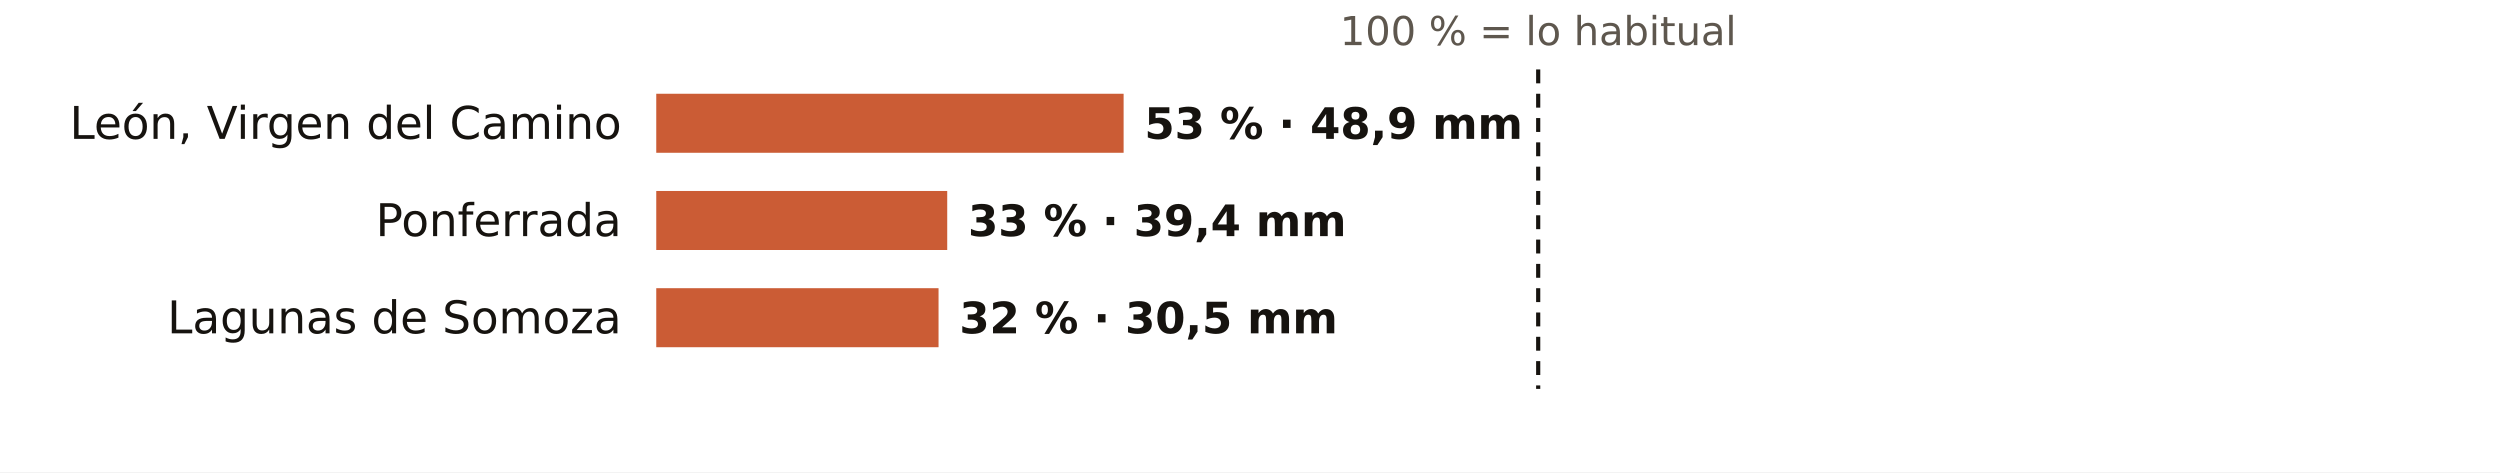
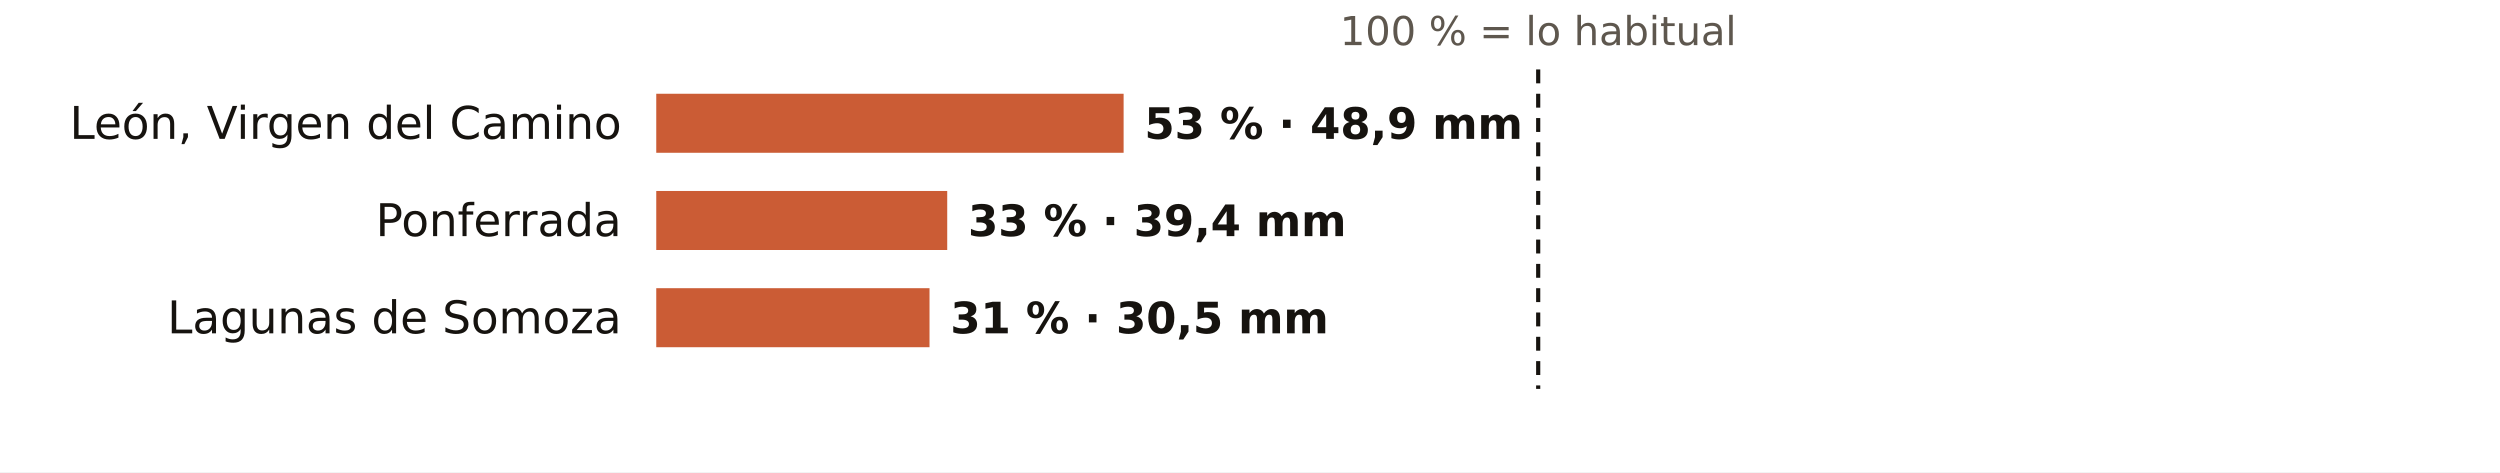
<svg xmlns="http://www.w3.org/2000/svg" viewBox="0 0 720 136" width="720" height="136" role="img" aria-label="El otoño en los pluviómetros de AEMET de León: % de lo habitual">
  <rect width="720" height="136" fill="#FFFFFF" />
  <text x="443.0" y="13.0" font-size="11.5" fill="#5E574E" text-anchor="middle" font-weight="400" font-family="Public Sans, DejaVu Sans, Arial, sans-serif">100 % = lo habitual</text>
  <text x="179.0" y="40.0" font-size="13" fill="#16130F" text-anchor="end" font-weight="500" font-family="Public Sans, DejaVu Sans, Arial, sans-serif">León, Virgen del Camino</text>
  <rect x="189" y="27" width="134.6" height="17" fill="#C4461A" opacity="0.88" />
  <text x="329.6" y="40.0" font-size="12.5" fill="#16130F" text-anchor="start" font-weight="600" font-family="Public Sans, DejaVu Sans, Arial, sans-serif">53 % · 48,9 mm</text>
  <text x="179.0" y="68.0" font-size="13" fill="#16130F" text-anchor="end" font-weight="500" font-family="Public Sans, DejaVu Sans, Arial, sans-serif">Ponferrada</text>
  <rect x="189" y="55" width="83.8" height="17" fill="#C4461A" opacity="0.88" />
  <text x="278.8" y="68.0" font-size="12.5" fill="#16130F" text-anchor="start" font-weight="600" font-family="Public Sans, DejaVu Sans, Arial, sans-serif">33 % · 39,4 mm</text>
  <text x="179.0" y="96.0" font-size="13" fill="#16130F" text-anchor="end" font-weight="500" font-family="Public Sans, DejaVu Sans, Arial, sans-serif">Lagunas de Somoza</text>
-   <rect x="189" y="83" width="81.3" height="17" fill="#C4461A" opacity="0.88" />
-   <text x="276.3" y="96.0" font-size="12.5" fill="#16130F" text-anchor="start" font-weight="600" font-family="Public Sans, DejaVu Sans, Arial, sans-serif">32 % · 30,5 mm</text>
+   <rect x="189" y="83" width="78.7" height="17" fill="#C4461A" opacity="0.88" />
+   <text x="273.7" y="96.0" font-size="12.5" fill="#16130F" text-anchor="start" font-weight="600" font-family="Public Sans, DejaVu Sans, Arial, sans-serif">31 % · 30,5 mm</text>
  <line x1="443.0" x2="443.0" y1="20" y2="112" stroke="#16130F" stroke-width="1.2" stroke-dasharray="4 3" />
</svg>
